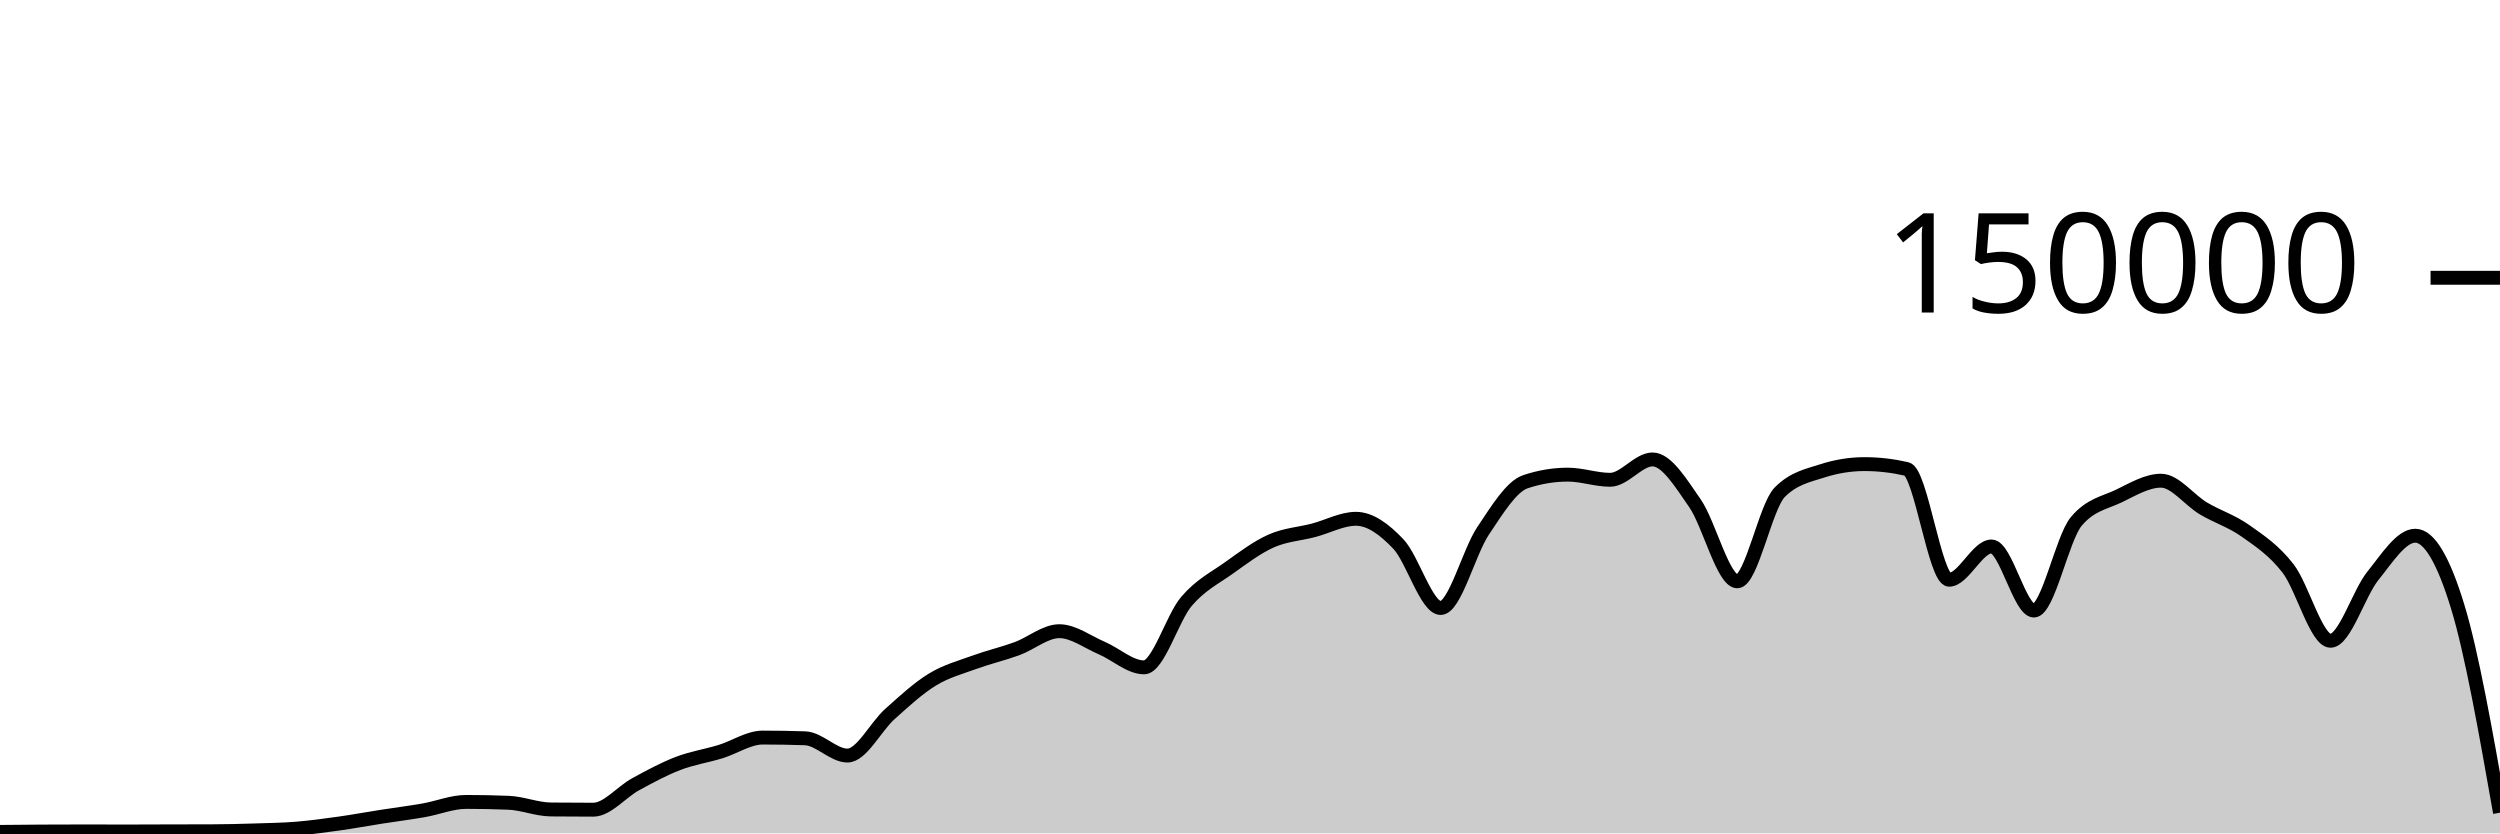
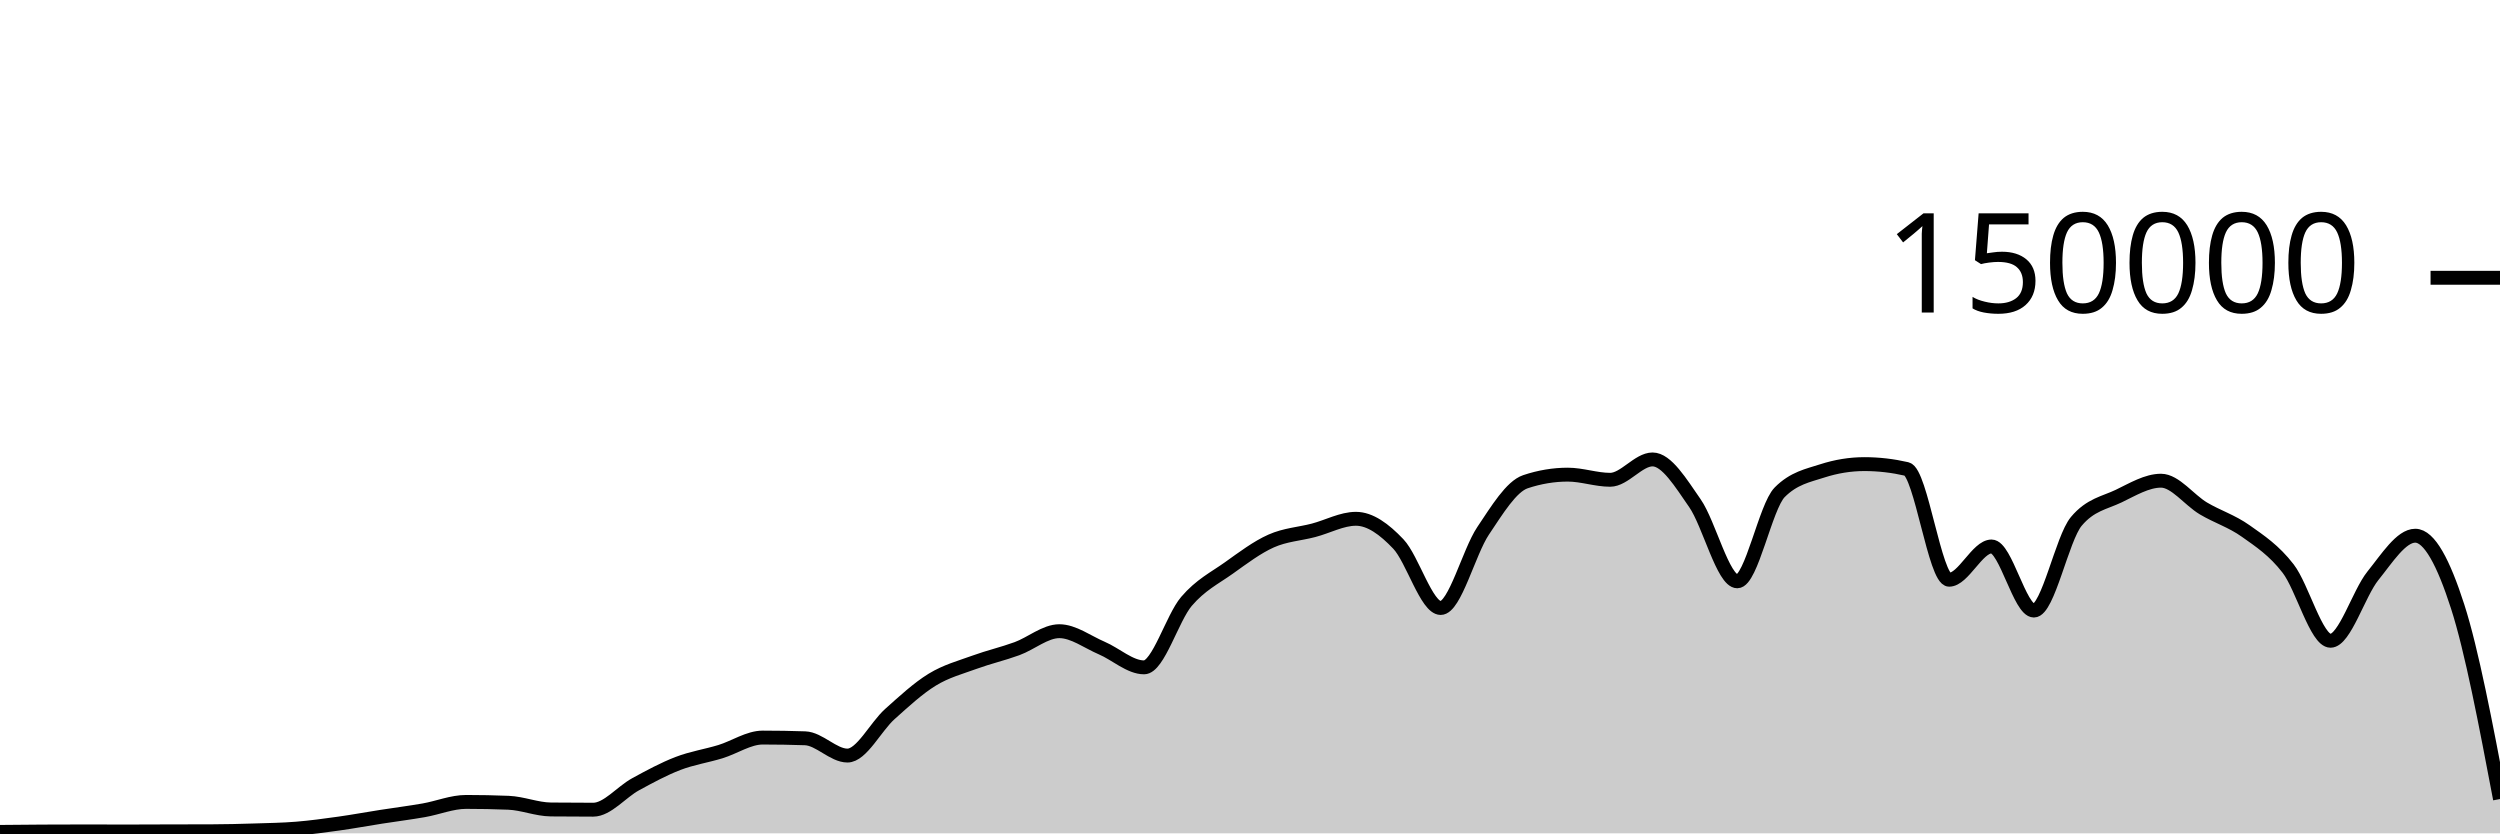
<svg xmlns="http://www.w3.org/2000/svg" viewBox="0 0 180 60">
  <g transform="translate(0,20)">
-     <path class="area" fill="rgba(0, 0, 0, 0.2)" d="M0,39.896C1.017,39.886,2.034,39.875,3.051,39.87C4.068,39.864,5.085,39.861,6.102,39.861C7.119,39.861,8.136,39.867,9.153,39.867C10.169,39.867,11.186,39.859,12.203,39.857C13.22,39.854,14.237,39.855,15.254,39.851C16.271,39.848,17.288,39.822,18.305,39.79C19.322,39.759,20.339,39.743,21.356,39.661C22.373,39.578,23.39,39.438,24.407,39.296C25.424,39.153,26.441,38.965,27.458,38.806C28.475,38.647,29.492,38.52,30.508,38.342C31.525,38.164,32.542,37.738,33.559,37.738C34.576,37.738,35.593,37.758,36.61,37.799C37.627,37.841,38.644,38.271,39.661,38.282C40.678,38.293,41.695,38.298,42.712,38.298C43.729,38.298,44.746,37.022,45.763,36.467C46.78,35.912,47.797,35.361,48.814,34.97C49.831,34.579,50.847,34.431,51.864,34.121C52.881,33.81,53.898,33.105,54.915,33.105C55.932,33.105,56.949,33.122,57.966,33.157C58.983,33.192,60,34.401,61.017,34.401C62.034,34.401,63.051,32.324,64.068,31.413C65.085,30.503,66.102,29.559,67.119,28.937C68.136,28.314,69.153,28.051,70.169,27.679C71.186,27.307,72.203,27.077,73.22,26.705C74.237,26.333,75.254,25.446,76.271,25.446C77.288,25.446,78.305,26.224,79.322,26.658C80.339,27.092,81.356,28.05,82.373,28.05C83.39,28.05,84.407,24.494,85.424,23.302C86.441,22.11,87.458,21.622,88.475,20.897C89.492,20.172,90.508,19.403,91.525,18.951C92.542,18.499,93.559,18.449,94.576,18.183C95.593,17.917,96.61,17.353,97.627,17.353C98.644,17.353,99.661,18.094,100.678,19.165C101.695,20.235,102.712,23.776,103.729,23.776C104.746,23.776,105.763,19.74,106.78,18.225C107.797,16.709,108.814,15.025,109.831,14.684C110.847,14.344,111.864,14.174,112.881,14.174C113.898,14.174,114.915,14.545,115.932,14.545C116.949,14.545,117.966,13.079,118.983,13.079C120,13.079,121.017,14.767,122.034,16.23C123.051,17.692,124.068,21.855,125.085,21.855C126.102,21.855,127.119,16.47,128.136,15.446C129.153,14.422,130.169,14.24,131.186,13.91C132.203,13.581,133.22,13.416,134.237,13.416C135.254,13.416,136.271,13.533,137.288,13.767C138.305,14.002,139.322,21.741,140.339,21.741C141.356,21.741,142.373,19.346,143.39,19.346C144.407,19.346,145.424,23.961,146.441,23.961C147.458,23.961,148.475,18.755,149.492,17.542C150.508,16.328,151.525,16.209,152.542,15.721C153.559,15.232,154.576,14.61,155.593,14.61C156.61,14.61,157.627,16.002,158.644,16.606C159.661,17.21,160.678,17.513,161.695,18.235C162.712,18.956,163.729,19.62,164.746,20.937C165.763,22.254,166.78,26.136,167.797,26.136C168.814,26.136,169.831,22.721,170.847,21.46C171.864,20.199,172.881,18.571,173.898,18.571C174.915,18.571,175.932,20.339,176.949,23.663C177.966,26.987,178.983,32.751,180,38.515L180,40C178.983,40,177.966,40,176.949,40C175.932,40,174.915,40,173.898,40C172.881,40,171.864,40,170.847,40C169.831,40,168.814,40,167.797,40C166.78,40,165.763,40,164.746,40C163.729,40,162.712,40,161.695,40C160.678,40,159.661,40,158.644,40C157.627,40,156.61,40,155.593,40C154.576,40,153.559,40,152.542,40C151.525,40,150.508,40,149.492,40C148.475,40,147.458,40,146.441,40C145.424,40,144.407,40,143.39,40C142.373,40,141.356,40,140.339,40C139.322,40,138.305,40,137.288,40C136.271,40,135.254,40,134.237,40C133.22,40,132.203,40,131.186,40C130.169,40,129.153,40,128.136,40C127.119,40,126.102,40,125.085,40C124.068,40,123.051,40,122.034,40C121.017,40,120,40,118.983,40C117.966,40,116.949,40,115.932,40C114.915,40,113.898,40,112.881,40C111.864,40,110.847,40,109.831,40C108.814,40,107.797,40,106.78,40C105.763,40,104.746,40,103.729,40C102.712,40,101.695,40,100.678,40C99.661,40,98.644,40,97.627,40C96.61,40,95.593,40,94.576,40C93.559,40,92.542,40,91.525,40C90.508,40,89.492,40,88.475,40C87.458,40,86.441,40,85.424,40C84.407,40,83.39,40,82.373,40C81.356,40,80.339,40,79.322,40C78.305,40,77.288,40,76.271,40C75.254,40,74.237,40,73.22,40C72.203,40,71.186,40,70.169,40C69.153,40,68.136,40,67.119,40C66.102,40,65.085,40,64.068,40C63.051,40,62.034,40,61.017,40C60,40,58.983,40,57.966,40C56.949,40,55.932,40,54.915,40C53.898,40,52.881,40,51.864,40C50.847,40,49.831,40,48.814,40C47.797,40,46.78,40,45.763,40C44.746,40,43.729,40,42.712,40C41.695,40,40.678,40,39.661,40C38.644,40,37.627,40,36.61,40C35.593,40,34.576,40,33.559,40C32.542,40,31.525,40,30.508,40C29.492,40,28.475,40,27.458,40C26.441,40,25.424,40,24.407,40C23.39,40,22.373,40,21.356,40C20.339,40,19.322,40,18.305,40C17.288,40,16.271,40,15.254,40C14.237,40,13.22,40,12.203,40C11.186,40,10.169,40,9.153,40C8.136,40,7.119,40,6.102,40C5.085,40,4.068,40,3.051,40C2.034,40,1.017,40,0,40Z" />
-     <path class="line" stroke="black" fill="none" d="M0,39.896C1.017,39.886,2.034,39.875,3.051,39.87C4.068,39.864,5.085,39.861,6.102,39.861C7.119,39.861,8.136,39.867,9.153,39.867C10.169,39.867,11.186,39.859,12.203,39.857C13.22,39.854,14.237,39.855,15.254,39.851C16.271,39.848,17.288,39.822,18.305,39.79C19.322,39.759,20.339,39.743,21.356,39.661C22.373,39.578,23.39,39.438,24.407,39.296C25.424,39.153,26.441,38.965,27.458,38.806C28.475,38.647,29.492,38.52,30.508,38.342C31.525,38.164,32.542,37.738,33.559,37.738C34.576,37.738,35.593,37.758,36.61,37.799C37.627,37.841,38.644,38.271,39.661,38.282C40.678,38.293,41.695,38.298,42.712,38.298C43.729,38.298,44.746,37.022,45.763,36.467C46.78,35.912,47.797,35.361,48.814,34.97C49.831,34.579,50.847,34.431,51.864,34.121C52.881,33.81,53.898,33.105,54.915,33.105C55.932,33.105,56.949,33.122,57.966,33.157C58.983,33.192,60,34.401,61.017,34.401C62.034,34.401,63.051,32.324,64.068,31.413C65.085,30.503,66.102,29.559,67.119,28.937C68.136,28.314,69.153,28.051,70.169,27.679C71.186,27.307,72.203,27.077,73.22,26.705C74.237,26.333,75.254,25.446,76.271,25.446C77.288,25.446,78.305,26.224,79.322,26.658C80.339,27.092,81.356,28.05,82.373,28.05C83.39,28.05,84.407,24.494,85.424,23.302C86.441,22.11,87.458,21.622,88.475,20.897C89.492,20.172,90.508,19.403,91.525,18.951C92.542,18.499,93.559,18.449,94.576,18.183C95.593,17.917,96.61,17.353,97.627,17.353C98.644,17.353,99.661,18.094,100.678,19.165C101.695,20.235,102.712,23.776,103.729,23.776C104.746,23.776,105.763,19.74,106.78,18.225C107.797,16.709,108.814,15.025,109.831,14.684C110.847,14.344,111.864,14.174,112.881,14.174C113.898,14.174,114.915,14.545,115.932,14.545C116.949,14.545,117.966,13.079,118.983,13.079C120,13.079,121.017,14.767,122.034,16.23C123.051,17.692,124.068,21.855,125.085,21.855C126.102,21.855,127.119,16.47,128.136,15.446C129.153,14.422,130.169,14.24,131.186,13.91C132.203,13.581,133.22,13.416,134.237,13.416C135.254,13.416,136.271,13.533,137.288,13.767C138.305,14.002,139.322,21.741,140.339,21.741C141.356,21.741,142.373,19.346,143.39,19.346C144.407,19.346,145.424,23.961,146.441,23.961C147.458,23.961,148.475,18.755,149.492,17.542C150.508,16.328,151.525,16.209,152.542,15.721C153.559,15.232,154.576,14.61,155.593,14.61C156.61,14.61,157.627,16.002,158.644,16.606C159.661,17.21,160.678,17.513,161.695,18.235C162.712,18.956,163.729,19.62,164.746,20.937C165.763,22.254,166.78,26.136,167.797,26.136C168.814,26.136,169.831,22.721,170.847,21.46C171.864,20.199,172.881,18.571,173.898,18.571C174.915,18.571,175.932,20.339,176.949,23.663C177.966,26.987,178.983,32.751,180,38.515" />
+     <path class="area" fill="rgba(0, 0, 0, 0.2)" d="M0,39.896C1.017,39.886,2.034,39.875,3.051,39.87C4.068,39.864,5.085,39.861,6.102,39.861C7.119,39.861,8.136,39.867,9.153,39.867C10.169,39.867,11.186,39.859,12.203,39.857C13.22,39.854,14.237,39.855,15.254,39.851C16.271,39.848,17.288,39.822,18.305,39.79C19.322,39.759,20.339,39.743,21.356,39.661C22.373,39.578,23.39,39.438,24.407,39.296C25.424,39.153,26.441,38.965,27.458,38.806C28.475,38.647,29.492,38.52,30.508,38.342C31.525,38.164,32.542,37.738,33.559,37.738C34.576,37.738,35.593,37.758,36.61,37.799C37.627,37.841,38.644,38.271,39.661,38.282C40.678,38.293,41.695,38.298,42.712,38.298C43.729,38.298,44.746,37.022,45.763,36.467C46.78,35.912,47.797,35.361,48.814,34.97C49.831,34.579,50.847,34.431,51.864,34.121C52.881,33.81,53.898,33.105,54.915,33.105C55.932,33.105,56.949,33.122,57.966,33.157C58.983,33.192,60,34.401,61.017,34.401C62.034,34.401,63.051,32.324,64.068,31.413C65.085,30.503,66.102,29.559,67.119,28.937C68.136,28.314,69.153,28.051,70.169,27.679C71.186,27.307,72.203,27.077,73.22,26.705C74.237,26.333,75.254,25.446,76.271,25.446C77.288,25.446,78.305,26.224,79.322,26.658C80.339,27.092,81.356,28.05,82.373,28.05C83.39,28.05,84.407,24.494,85.424,23.302C86.441,22.11,87.458,21.622,88.475,20.897C89.492,20.172,90.508,19.403,91.525,18.951C92.542,18.499,93.559,18.449,94.576,18.183C95.593,17.917,96.61,17.353,97.627,17.353C98.644,17.353,99.661,18.094,100.678,19.165C101.695,20.235,102.712,23.776,103.729,23.776C104.746,23.776,105.763,19.74,106.78,18.225C107.797,16.709,108.814,15.025,109.831,14.684C110.847,14.344,111.864,14.174,112.881,14.174C113.898,14.174,114.915,14.545,115.932,14.545C116.949,14.545,117.966,13.079,118.983,13.079C120,13.079,121.017,14.767,122.034,16.23C123.051,17.692,124.068,21.855,125.085,21.855C126.102,21.855,127.119,16.47,128.136,15.446C129.153,14.422,130.169,14.24,131.186,13.91C132.203,13.581,133.22,13.416,134.237,13.416C135.254,13.416,136.271,13.533,137.288,13.767C138.305,14.002,139.322,21.741,140.339,21.741C141.356,21.741,142.373,19.346,143.39,19.346C144.407,19.346,145.424,23.961,146.441,23.961C147.458,23.961,148.475,18.755,149.492,17.542C150.508,16.328,151.525,16.209,152.542,15.721C153.559,15.232,154.576,14.61,155.593,14.61C156.61,14.61,157.627,16.002,158.644,16.606C159.661,17.21,160.678,17.513,161.695,18.235C162.712,18.956,163.729,19.62,164.746,20.937C165.763,22.254,166.78,26.136,167.797,26.136C168.814,26.136,169.831,22.721,170.847,21.46C171.864,20.199,172.881,18.571,173.898,18.571C174.915,18.571,175.932,20.504,176.949,23.663C177.966,26.823,178.983,32.177,180,37.531L180,40C178.983,40,177.966,40,176.949,40C175.932,40,174.915,40,173.898,40C172.881,40,171.864,40,170.847,40C169.831,40,168.814,40,167.797,40C166.78,40,165.763,40,164.746,40C163.729,40,162.712,40,161.695,40C160.678,40,159.661,40,158.644,40C157.627,40,156.61,40,155.593,40C154.576,40,153.559,40,152.542,40C151.525,40,150.508,40,149.492,40C148.475,40,147.458,40,146.441,40C145.424,40,144.407,40,143.39,40C142.373,40,141.356,40,140.339,40C139.322,40,138.305,40,137.288,40C136.271,40,135.254,40,134.237,40C133.22,40,132.203,40,131.186,40C130.169,40,129.153,40,128.136,40C127.119,40,126.102,40,125.085,40C124.068,40,123.051,40,122.034,40C121.017,40,120,40,118.983,40C117.966,40,116.949,40,115.932,40C114.915,40,113.898,40,112.881,40C111.864,40,110.847,40,109.831,40C108.814,40,107.797,40,106.78,40C105.763,40,104.746,40,103.729,40C102.712,40,101.695,40,100.678,40C99.661,40,98.644,40,97.627,40C96.61,40,95.593,40,94.576,40C93.559,40,92.542,40,91.525,40C90.508,40,89.492,40,88.475,40C87.458,40,86.441,40,85.424,40C84.407,40,83.39,40,82.373,40C81.356,40,80.339,40,79.322,40C78.305,40,77.288,40,76.271,40C75.254,40,74.237,40,73.22,40C72.203,40,71.186,40,70.169,40C69.153,40,68.136,40,67.119,40C66.102,40,65.085,40,64.068,40C63.051,40,62.034,40,61.017,40C60,40,58.983,40,57.966,40C56.949,40,55.932,40,54.915,40C53.898,40,52.881,40,51.864,40C50.847,40,49.831,40,48.814,40C47.797,40,46.78,40,45.763,40C44.746,40,43.729,40,42.712,40C41.695,40,40.678,40,39.661,40C38.644,40,37.627,40,36.61,40C35.593,40,34.576,40,33.559,40C32.542,40,31.525,40,30.508,40C29.492,40,28.475,40,27.458,40C26.441,40,25.424,40,24.407,40C23.39,40,22.373,40,21.356,40C20.339,40,19.322,40,18.305,40C17.288,40,16.271,40,15.254,40C14.237,40,13.22,40,12.203,40C11.186,40,10.169,40,9.153,40C8.136,40,7.119,40,6.102,40C5.085,40,4.068,40,3.051,40C2.034,40,1.017,40,0,40Z" />
+     <path class="line" stroke="black" fill="none" d="M0,39.896C1.017,39.886,2.034,39.875,3.051,39.87C4.068,39.864,5.085,39.861,6.102,39.861C7.119,39.861,8.136,39.867,9.153,39.867C10.169,39.867,11.186,39.859,12.203,39.857C13.22,39.854,14.237,39.855,15.254,39.851C16.271,39.848,17.288,39.822,18.305,39.79C19.322,39.759,20.339,39.743,21.356,39.661C22.373,39.578,23.39,39.438,24.407,39.296C25.424,39.153,26.441,38.965,27.458,38.806C28.475,38.647,29.492,38.52,30.508,38.342C31.525,38.164,32.542,37.738,33.559,37.738C34.576,37.738,35.593,37.758,36.61,37.799C37.627,37.841,38.644,38.271,39.661,38.282C40.678,38.293,41.695,38.298,42.712,38.298C43.729,38.298,44.746,37.022,45.763,36.467C46.78,35.912,47.797,35.361,48.814,34.97C49.831,34.579,50.847,34.431,51.864,34.121C52.881,33.81,53.898,33.105,54.915,33.105C55.932,33.105,56.949,33.122,57.966,33.157C58.983,33.192,60,34.401,61.017,34.401C62.034,34.401,63.051,32.324,64.068,31.413C65.085,30.503,66.102,29.559,67.119,28.937C68.136,28.314,69.153,28.051,70.169,27.679C71.186,27.307,72.203,27.077,73.22,26.705C74.237,26.333,75.254,25.446,76.271,25.446C77.288,25.446,78.305,26.224,79.322,26.658C80.339,27.092,81.356,28.05,82.373,28.05C83.39,28.05,84.407,24.494,85.424,23.302C86.441,22.11,87.458,21.622,88.475,20.897C89.492,20.172,90.508,19.403,91.525,18.951C92.542,18.499,93.559,18.449,94.576,18.183C95.593,17.917,96.61,17.353,97.627,17.353C98.644,17.353,99.661,18.094,100.678,19.165C101.695,20.235,102.712,23.776,103.729,23.776C104.746,23.776,105.763,19.74,106.78,18.225C107.797,16.709,108.814,15.025,109.831,14.684C110.847,14.344,111.864,14.174,112.881,14.174C113.898,14.174,114.915,14.545,115.932,14.545C116.949,14.545,117.966,13.079,118.983,13.079C120,13.079,121.017,14.767,122.034,16.23C123.051,17.692,124.068,21.855,125.085,21.855C126.102,21.855,127.119,16.47,128.136,15.446C129.153,14.422,130.169,14.24,131.186,13.91C132.203,13.581,133.22,13.416,134.237,13.416C135.254,13.416,136.271,13.533,137.288,13.767C138.305,14.002,139.322,21.741,140.339,21.741C141.356,21.741,142.373,19.346,143.39,19.346C144.407,19.346,145.424,23.961,146.441,23.961C147.458,23.961,148.475,18.755,149.492,17.542C150.508,16.328,151.525,16.209,152.542,15.721C153.559,15.232,154.576,14.61,155.593,14.61C156.61,14.61,157.627,16.002,158.644,16.606C159.661,17.21,160.678,17.513,161.695,18.235C162.712,18.956,163.729,19.62,164.746,20.937C165.763,22.254,166.78,26.136,167.797,26.136C168.814,26.136,169.831,22.721,170.847,21.46C171.864,20.199,172.881,18.571,173.898,18.571C174.915,18.571,175.932,20.504,176.949,23.663C177.966,26.823,178.983,32.177,180,37.531" />
    <path class="axis-ceiling" stroke-width="1" stroke="black" fill="none" d="M175,0L180,0" />
    <text class="axis-ceiling-label" font-family="sans-serif" text-anchor="end" font-size="10px" x="170" y="2.5">150000</text>
  </g>
</svg>
